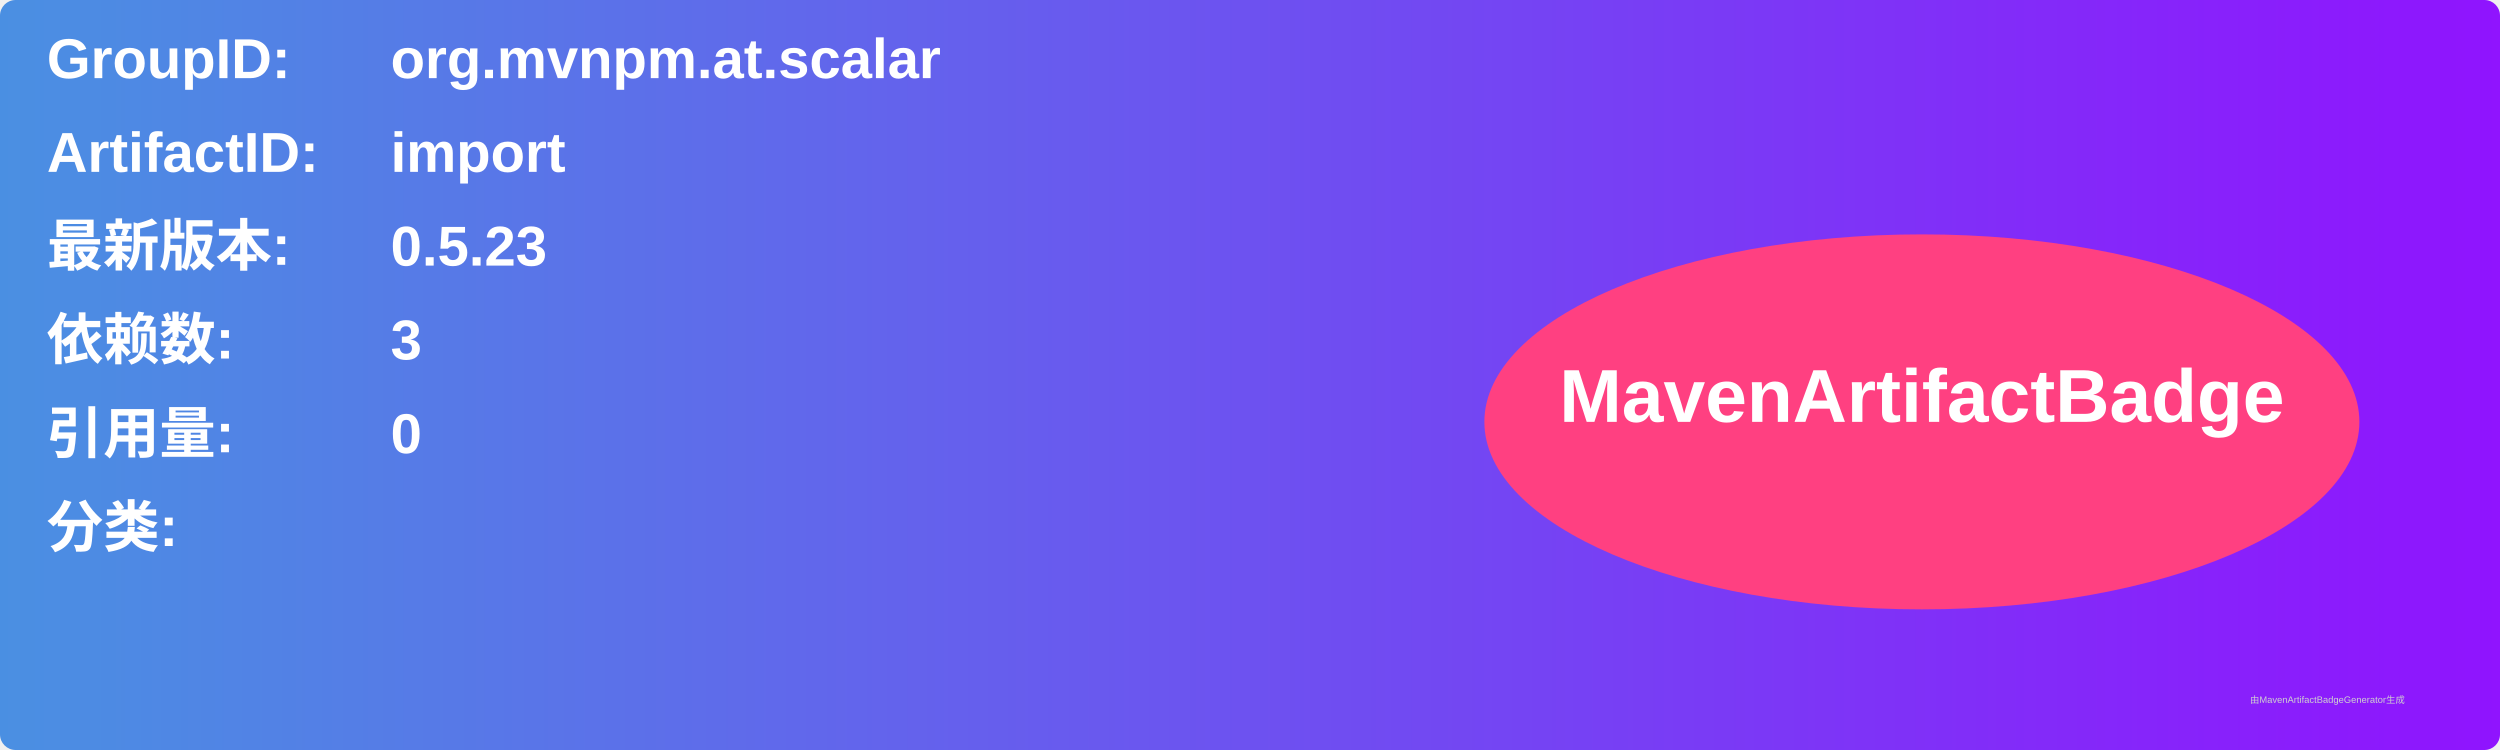
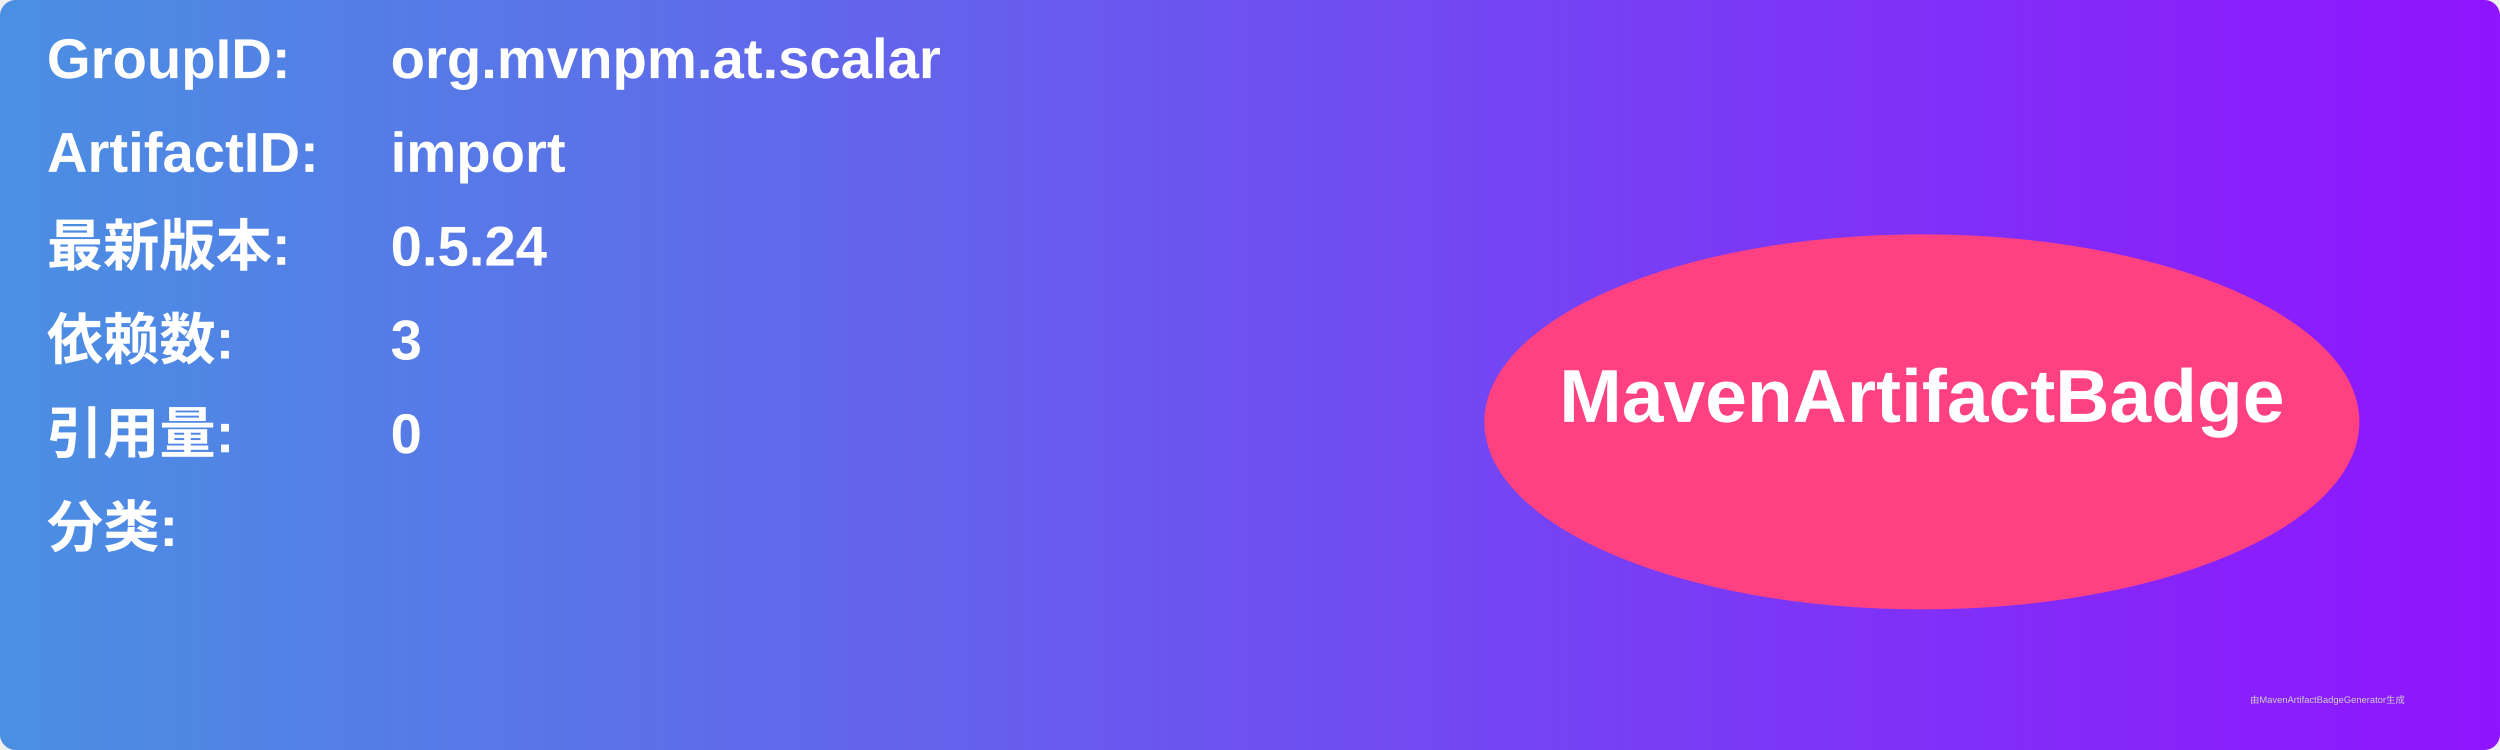
<svg xmlns="http://www.w3.org/2000/svg" width="800" height="240" viewBox="0 0 800 240">
  <linearGradient id="grad" x1="0%" y1="0%" x2="100%" y2="0%">
    <stop offset="0%" stop-color="#4a90e2" />
    <stop offset="100%" stop-color="#9013fe" />
  </linearGradient>
  <rect width="100%" height="100%" rx="5" ry="5" fill="url(#grad)" />
  <g transform="translate(15, 15)">
    <text x="0" y="10" font-family="Arial" font-size="18" fill="white" font-weight="bold" width="260">GroupID:</text>
    <text x="110" y="10" font-family="Arial" font-size="18" fill="white" font-weight="bold" width="460">org.mvnpm.at.scalar</text>
    <text x="0" y="40" font-family="Arial" font-size="18" fill="white" font-weight="bold" width="260">ArtifactID:</text>
    <text x="110" y="40" font-family="Arial" font-size="18" fill="white" font-weight="bold" width="460">import</text>
    <text x="0" y="70" font-family="Arial" font-size="18" fill="white" font-weight="bold">最新版本:</text>
    <text x="110" y="70" font-family="Arial" font-size="18" fill="white" font-weight="bold">
-       <tspan font-weight="bold">0.5.23</tspan>
+       <tspan font-weight="bold">0.5.24</tspan>
    </text>
    <text x="0" y="100" font-family="Arial" font-size="18" fill="white" font-weight="bold">依赖数: </text>
    <text x="110" y="100" font-family="Arial" font-size="18" fill="white">
      <tspan font-weight="bold">3</tspan>
    </text>
    <text x="0" y="130" font-family="Arial" font-size="18" fill="white" font-weight="bold">引用量: </text>
    <text x="110" y="130" font-family="Arial" font-size="18" fill="white">
      <tspan font-weight="bold">0</tspan>
    </text>
    <text x="0" y="160" font-family="Arial" font-size="18" fill="white" font-weight="bold">分类:</text>
    <text x="10" y="190" font-family="Arial" font-size="10" fill="white">
      <tspan font-weight="bold" />
    </text>
    <ellipse cx="600" cy="120" rx="140" ry="60" fill="#ff4081" />
    <text x="600" y="120" text-anchor="middle" font-family="Arial" font-size="24" fill="white" font-weight="bold">MavenArtifactBadge</text>
  </g>
  <text x="720" y="225" font-family="Arial" font-size="3" fill="#d0d0d0">由MavenArtifactBadgeGenerator生成</text>
</svg>
